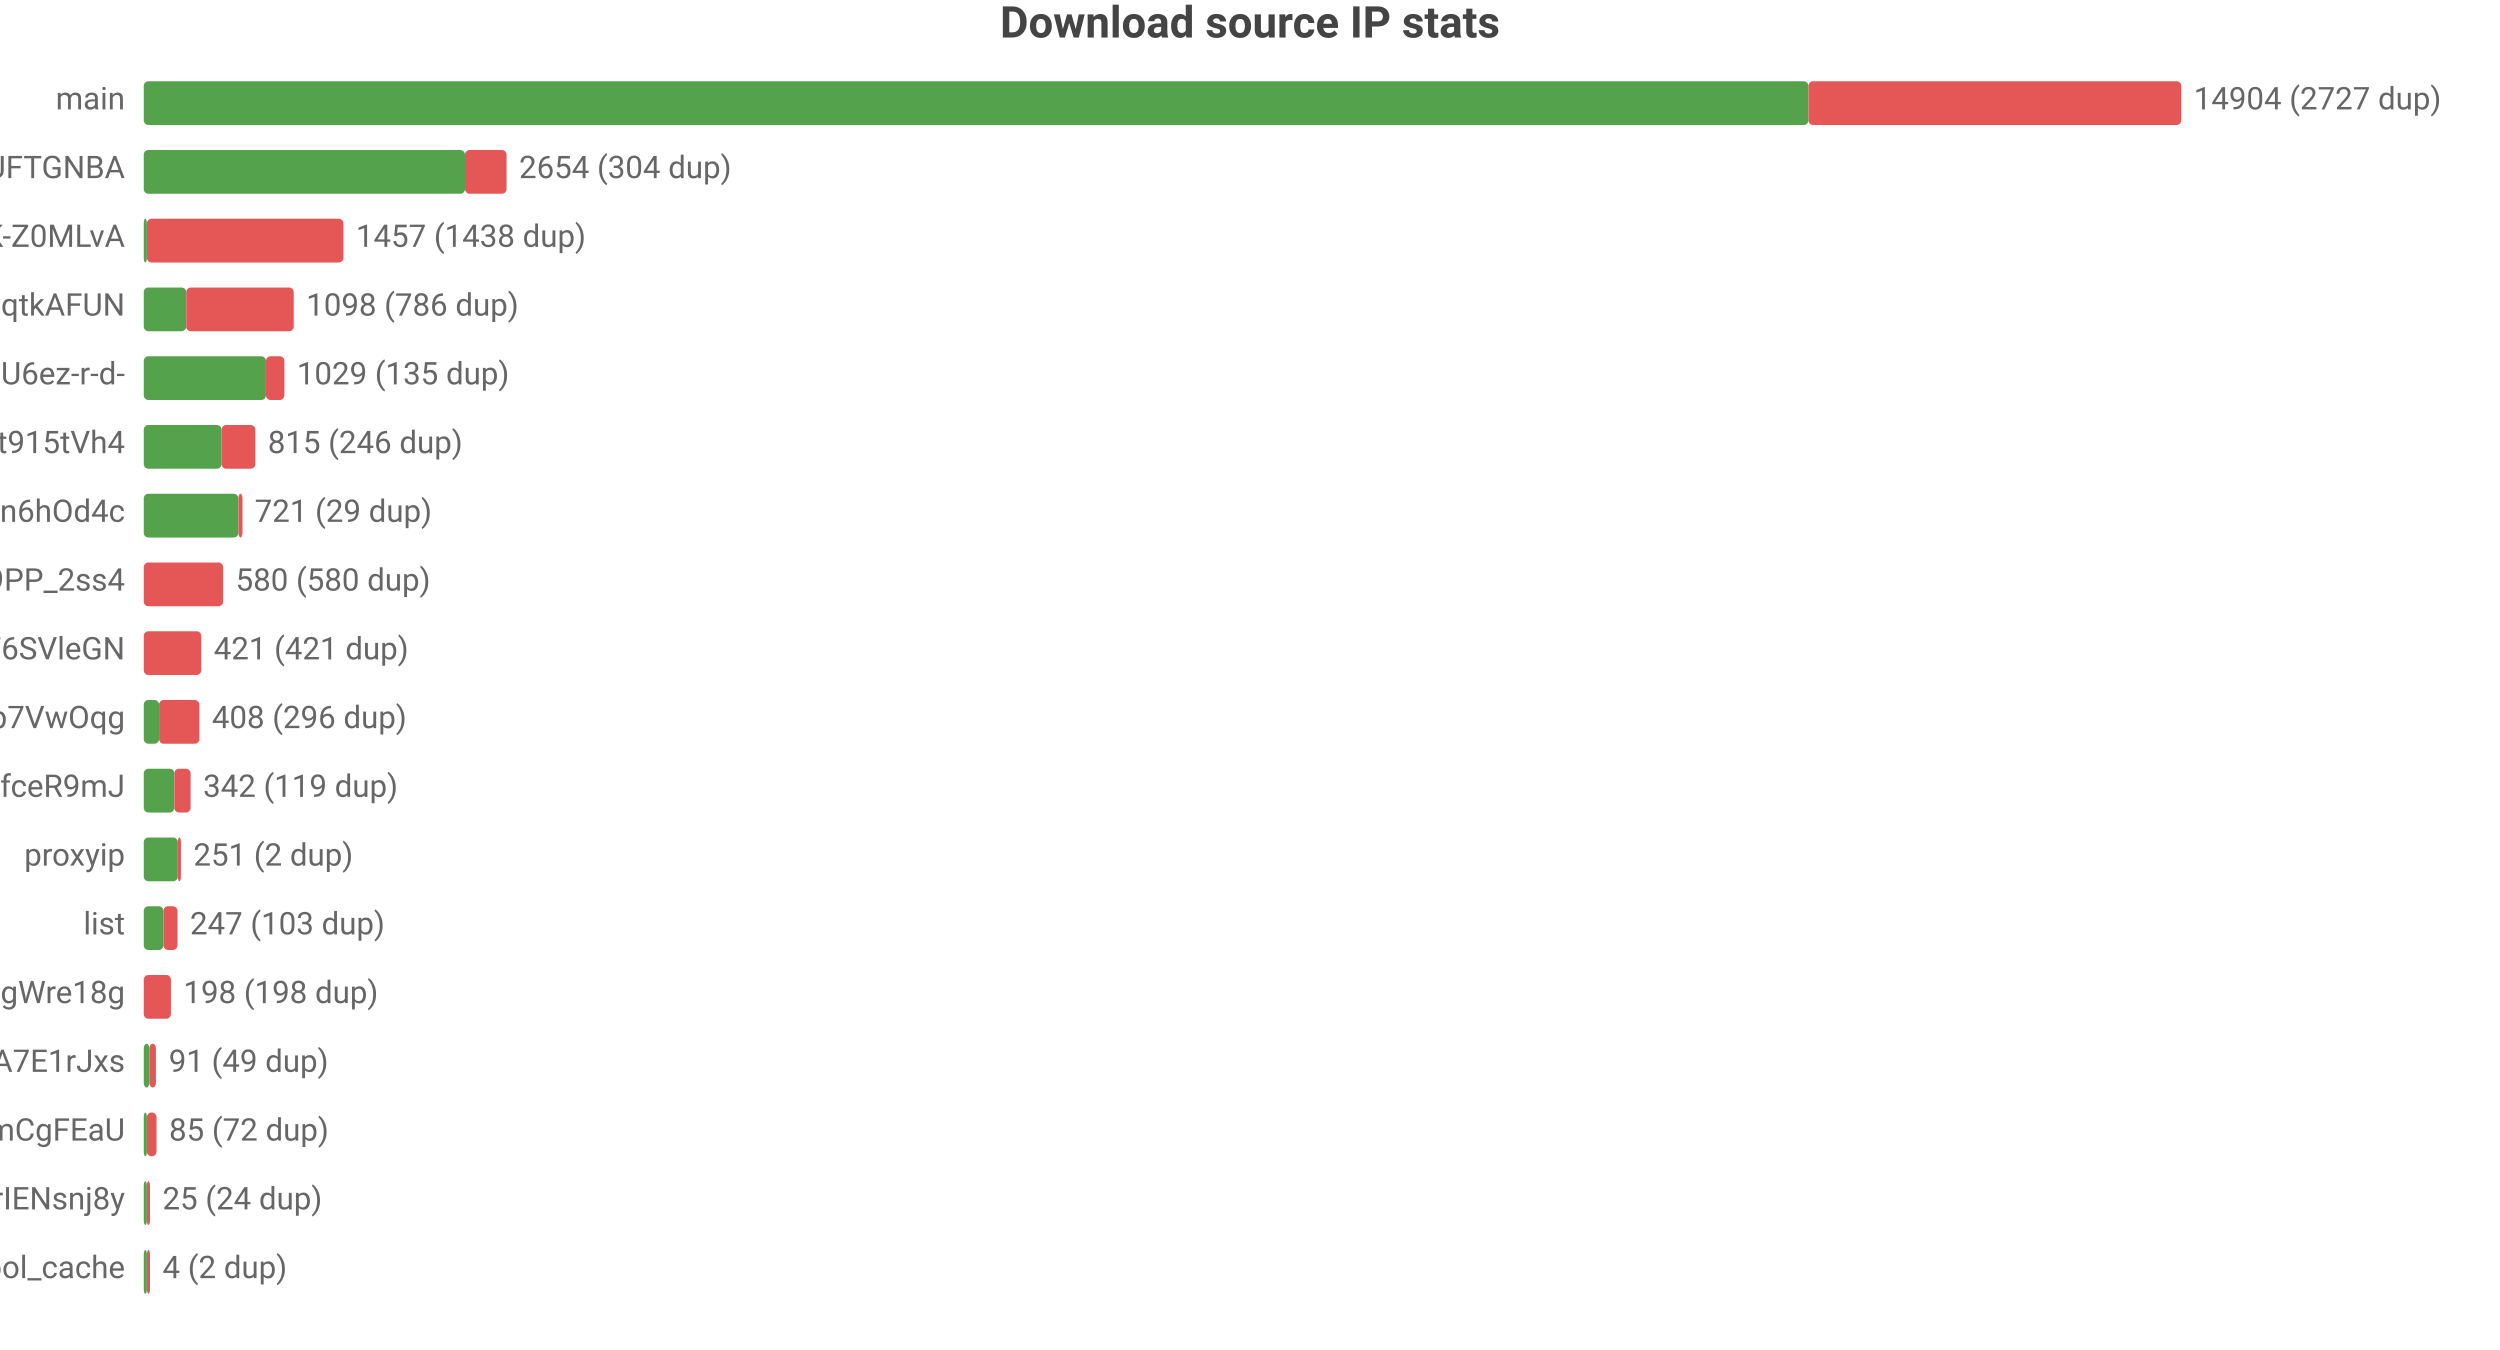
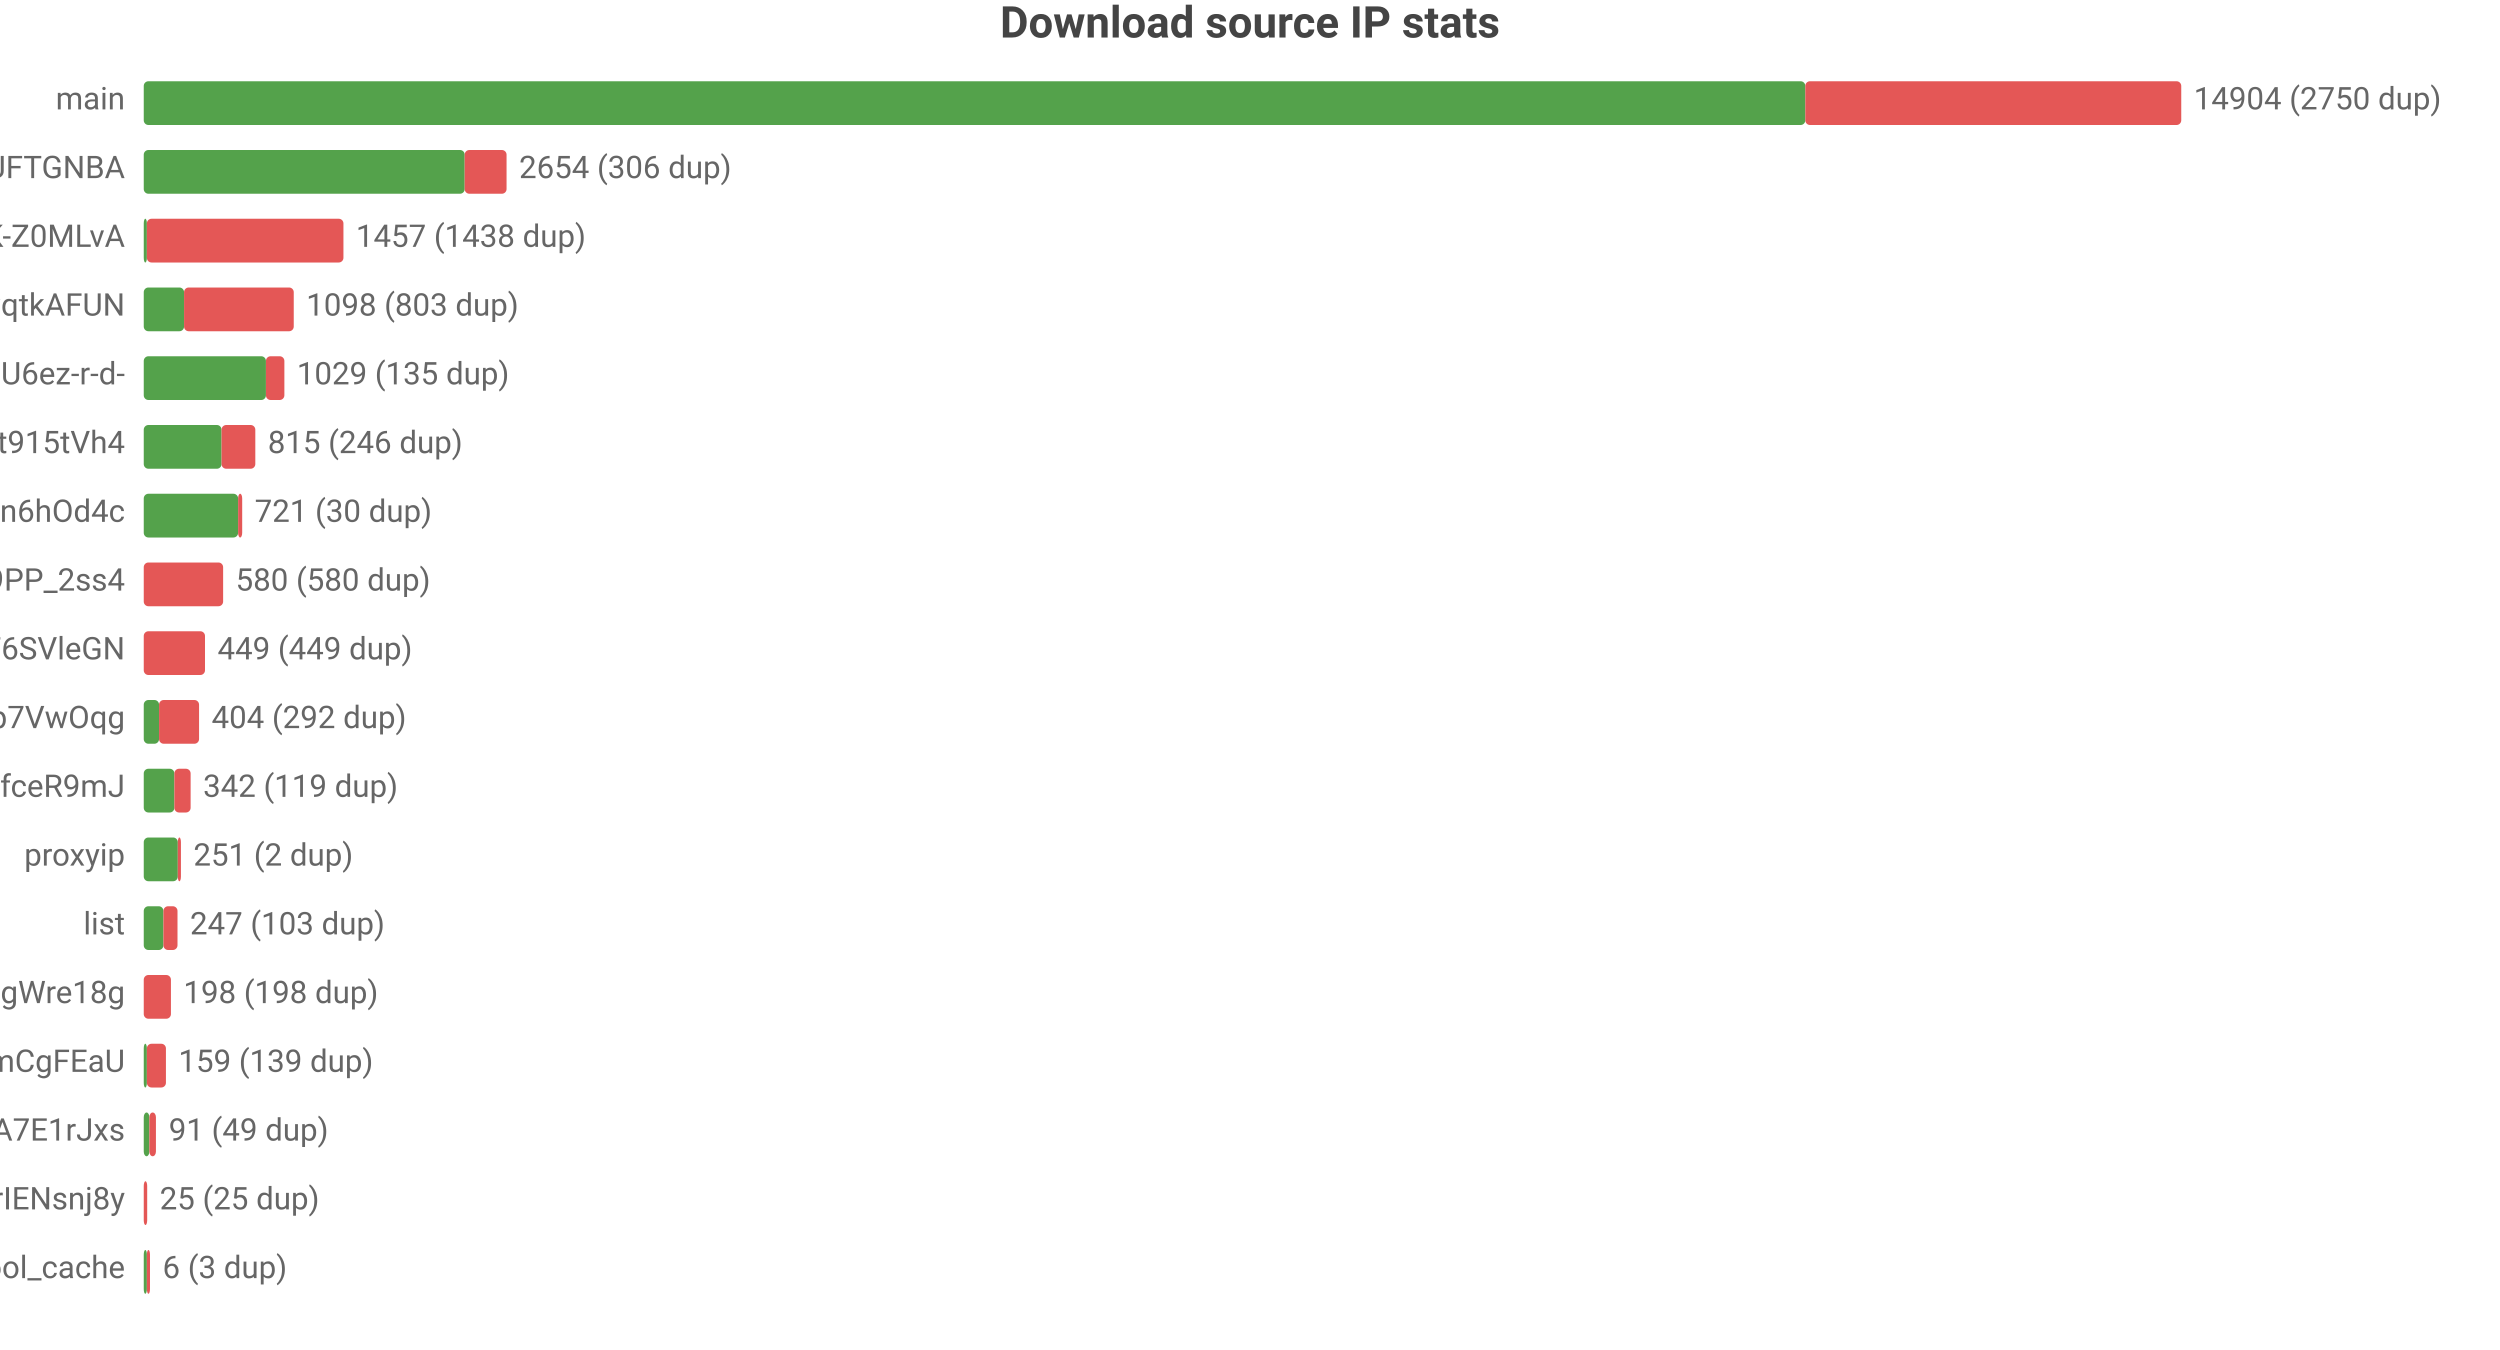
<svg xmlns="http://www.w3.org/2000/svg" width="800" height="432" viewBox="0 0 800 432">
  <rect width="800" height="432" fill="#ffffff" />
  <style>text{font-family:system-ui,-apple-system,'Segoe UI',Roboto,'PingFang SC','Microsoft YaHei','Noto Sans CJK SC',sans-serif}.g{stroke:#e8e8e8;stroke-width:1}.a{stroke:#999;stroke-width:1}.t{font-size:10px;fill:#666}.m{font-size:10px;text-anchor:middle;fill:#666}.e{font-size:10px;text-anchor:end;fill:#666}.l{font-size:11px;fill:#333}.tt{font-size:14px;font-weight:600;text-anchor:middle;fill:#444}.em{font-size:13px;text-anchor:middle;fill:#999}</style>
  <text class="tt" x="400.0" y="12">Download source IP stats</text>
  <text class="e" x="40" y="35">main</text>
-   <rect x="46" y="26" width="532.7" height="14" fill="#54a24b" rx="1.5" />
-   <rect x="578.7" y="26" width="119.3" height="14" fill="#e45756" rx="1.5" />
-   <text class="t" x="702" y="35">14904 (2727 dup)</text>
+   <rect x="46" y="26" width="531.7" height="14" fill="#54a24b" rx="1.5" />
+   <rect x="577.7" y="26" width="120.3" height="14" fill="#e45756" rx="1.5" />
+   <text class="t" x="702" y="35">14904 (2750 dup)</text>
  <text class="e" x="40" y="57">dsrc_koIyMZFFic21Px3M4Z5Wb4Aier9UFTGNBA</text>
-   <rect x="46" y="48" width="102.8" height="14" fill="#54a24b" rx="1.5" />
-   <rect x="148.8" y="48" width="13.3" height="14" fill="#e45756" rx="1.5" />
-   <text class="t" x="166.1" y="57">2654 (304 dup)</text>
+   <rect x="46" y="48" width="102.7" height="14" fill="#54a24b" rx="1.5" />
+   <rect x="148.7" y="48" width="13.4" height="14" fill="#e45756" rx="1.5" />
+   <text class="t" x="166.1" y="57">2654 (306 dup)</text>
  <text class="e" x="40" y="79">dsrc_dyz1ApcMKse5dc2AqbRKg-GCRWK-Z0MLvA</text>
  <rect x="46" y="70" width="1" height="14" fill="#54a24b" rx="1.5" />
  <rect x="47" y="70" width="62.9" height="14" fill="#e45756" rx="1.5" />
  <text class="t" x="113.9" y="79">1457 (1438 dup)</text>
  <text class="e" x="40" y="101">dsrc_otoqKZ97QGjdwqtkAFUN</text>
-   <rect x="46" y="92" width="13.6" height="14" fill="#54a24b" rx="1.5" />
-   <rect x="59.6" y="92" width="34.4" height="14" fill="#e45756" rx="1.5" />
-   <text class="t" x="98.0" y="101">1098 (786 dup)</text>
+   <rect x="46" y="92" width="12.9" height="14" fill="#54a24b" rx="1.5" />
+   <rect x="58.9" y="92" width="35.1" height="14" fill="#e45756" rx="1.5" />
+   <text class="t" x="98.0" y="101">1098 (803 dup)</text>
  <text class="e" x="40" y="123">dsrc_jQi4Lke_x4pVNAHU6ez-r-d-</text>
  <rect x="46" y="114" width="39.1" height="14" fill="#54a24b" rx="1.5" />
  <rect x="85.1" y="114" width="5.9" height="14" fill="#e45756" rx="1.5" />
  <text class="t" x="95.0" y="123">1029 (135 dup)</text>
  <text class="e" x="40" y="145">dsrc_A4Z1CFnF_B6ORXft915tVh4</text>
  <rect x="46" y="136" width="24.9" height="14" fill="#54a24b" rx="1.5" />
  <rect x="70.9" y="136" width="10.8" height="14" fill="#e45756" rx="1.5" />
  <text class="t" x="85.7" y="145">815 (246 dup)</text>
  <text class="e" x="40" y="167">dsrc_I2Bu0-fUIC5uLd1-n6hOd4c</text>
-   <rect x="46" y="158" width="30.3" height="14" fill="#54a24b" rx="1.5" />
-   <rect x="76.3" y="158" width="1.3" height="14" fill="#e45756" rx="1.5" />
-   <text class="t" x="81.5" y="167">721 (29 dup)</text>
+   <rect x="46" y="158" width="30.2" height="14" fill="#54a24b" rx="1.5" />
+   <rect x="76.2" y="158" width="1.3" height="14" fill="#e45756" rx="1.5" />
+   <text class="t" x="81.5" y="167">721 (30 dup)</text>
  <text class="e" x="40" y="189">dsrc_NZkbMF0zJ_nVPyU9PP_2ss4</text>
  <rect x="46" y="180" width="25.4" height="14" fill="#e45756" rx="1.5" />
  <text class="t" x="75.4" y="189">580 (580 dup)</text>
  <text class="e" x="40" y="211">dsrc_LLA73eP6qXwoercn3lGhF6SVleGN</text>
-   <rect x="46" y="202" width="18.4" height="14" fill="#e45756" rx="1.5" />
-   <text class="t" x="68.4" y="211">421 (421 dup)</text>
+   <rect x="46" y="202" width="19.6" height="14" fill="#e45756" rx="1.5" />
+   <text class="t" x="69.6" y="211">449 (449 dup)</text>
  <text class="e" x="40" y="233">dsrc_DFlKSqdXvgU5EWXdp7VwOqg</text>
  <rect x="46" y="224" width="4.9" height="14" fill="#54a24b" rx="1.5" />
-   <rect x="50.9" y="224" width="12.9" height="14" fill="#e45756" rx="1.5" />
-   <text class="t" x="67.8" y="233">408 (296 dup)</text>
+   <rect x="50.9" y="224" width="12.8" height="14" fill="#e45756" rx="1.5" />
+   <text class="t" x="67.7" y="233">404 (292 dup)</text>
  <text class="e" x="40" y="255">dsrc_CeBaE-maeWZqJDnV1pNP7CnuhVUL9fceR9mJ</text>
  <rect x="46" y="246" width="9.8" height="14" fill="#54a24b" rx="1.5" />
  <rect x="55.8" y="246" width="5.2" height="14" fill="#e45756" rx="1.5" />
  <text class="t" x="65.0" y="255">342 (119 dup)</text>
  <text class="e" x="40" y="277">proxyip</text>
  <rect x="46" y="268" width="10.9" height="14" fill="#54a24b" rx="1.5" />
  <rect x="56.9" y="268" width="1" height="14" fill="#e45756" rx="1.5" />
  <text class="t" x="61.9" y="277">251 (2 dup)</text>
  <text class="e" x="40" y="299">list</text>
  <rect x="46" y="290" width="6.3" height="14" fill="#54a24b" rx="1.5" />
  <rect x="52.3" y="290" width="4.5" height="14" fill="#e45756" rx="1.5" />
  <text class="t" x="60.8" y="299">247 (103 dup)</text>
  <text class="e" x="40" y="321">dsrc_MbZRMPaMPMm6o9mw3okGbgd7MVmUgWre18g</text>
  <rect x="46" y="312" width="8.7" height="14" fill="#e45756" rx="1.5" />
  <text class="t" x="58.7" y="321">198 (198 dup)</text>
-   <text class="e" x="40" y="343">dsrc_-gMAH1rE0Beexq3irh3A7E1rJxs</text>
-   <rect x="46" y="334" width="1.8" height="14" fill="#54a24b" rx="1.5" />
-   <rect x="47.8" y="334" width="2.1" height="14" fill="#e45756" rx="1.5" />
-   <text class="t" x="54.0" y="343">91 (49 dup)</text>
-   <text class="e" x="40" y="365">dsrc_pAlpbTpSPPviUVumZmCgFEaU</text>
-   <rect x="46" y="356" width="1" height="14" fill="#54a24b" rx="1.5" />
-   <rect x="47" y="356" width="3.1" height="14" fill="#e45756" rx="1.5" />
-   <text class="t" x="54.1" y="365">85 (72 dup)</text>
+   <text class="e" x="40" y="343">dsrc_pAlpbTpSPPviUVumZmCgFEaU</text>
+   <rect x="46" y="334" width="1" height="14" fill="#54a24b" rx="1.5" />
+   <rect x="47" y="334" width="6.1" height="14" fill="#e45756" rx="1.5" />
+   <text class="t" x="57.1" y="343">159 (139 dup)</text>
+   <text class="e" x="40" y="365">dsrc_-gMAH1rE0Beexq3irh3A7E1rJxs</text>
+   <rect x="46" y="356" width="1.8" height="14" fill="#54a24b" rx="1.5" />
+   <rect x="47.8" y="356" width="2.1" height="14" fill="#e45756" rx="1.5" />
+   <text class="t" x="54.0" y="365">91 (49 dup)</text>
  <text class="e" x="40" y="387">dsrc_uTixem8zbKw5hXeUZLLrIENsnj8y</text>
-   <rect x="46" y="378" width="1" height="14" fill="#54a24b" rx="1.5" />
-   <rect x="47" y="378" width="1.0" height="14" fill="#e45756" rx="1.5" />
-   <text class="t" x="52.0" y="387">25 (24 dup)</text>
+   <rect x="46" y="378" width="1.1" height="14" fill="#e45756" rx="1.5" />
+   <text class="t" x="51.1" y="387">25 (25 dup)</text>
  <text class="e" x="40" y="409">pool_cache</text>
  <rect x="46" y="400" width="1" height="14" fill="#54a24b" rx="1.5" />
  <rect x="47" y="400" width="1" height="14" fill="#e45756" rx="1.5" />
-   <text class="t" x="52" y="409">4 (2 dup)</text>
+   <text class="t" x="52" y="409">6 (3 dup)</text>
</svg>
